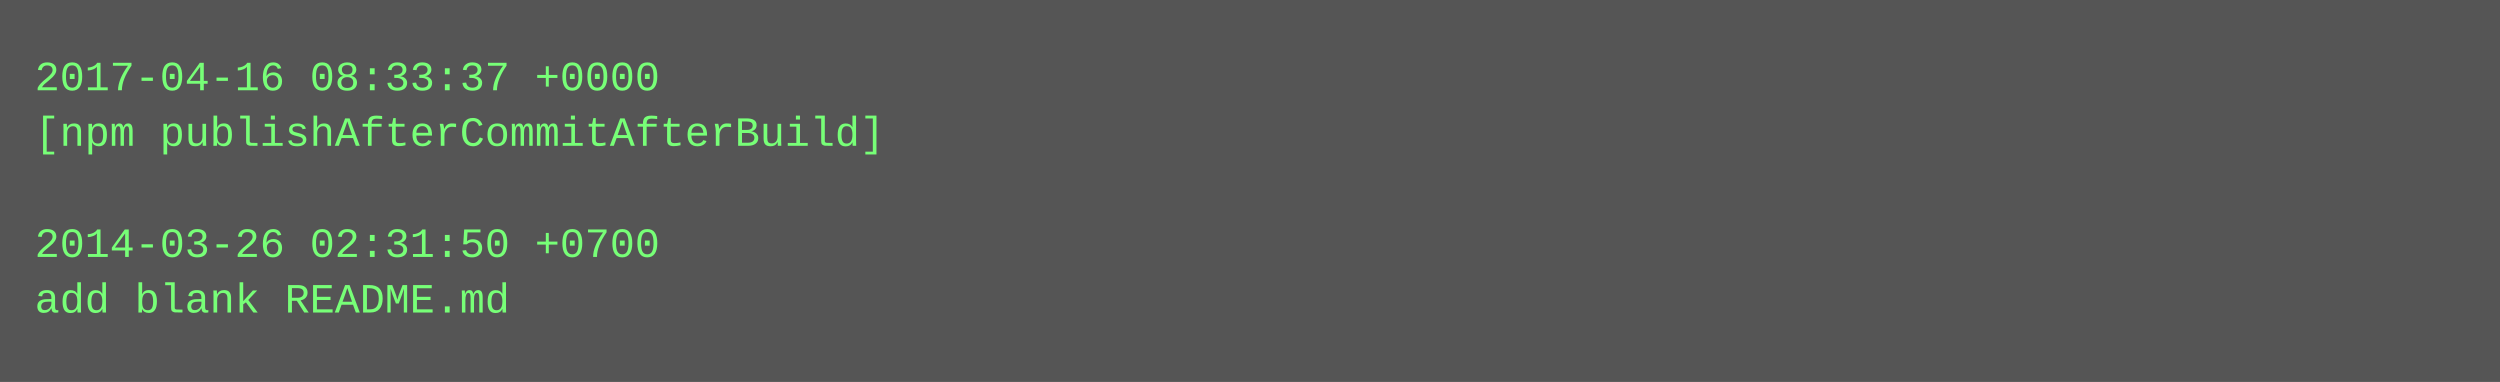
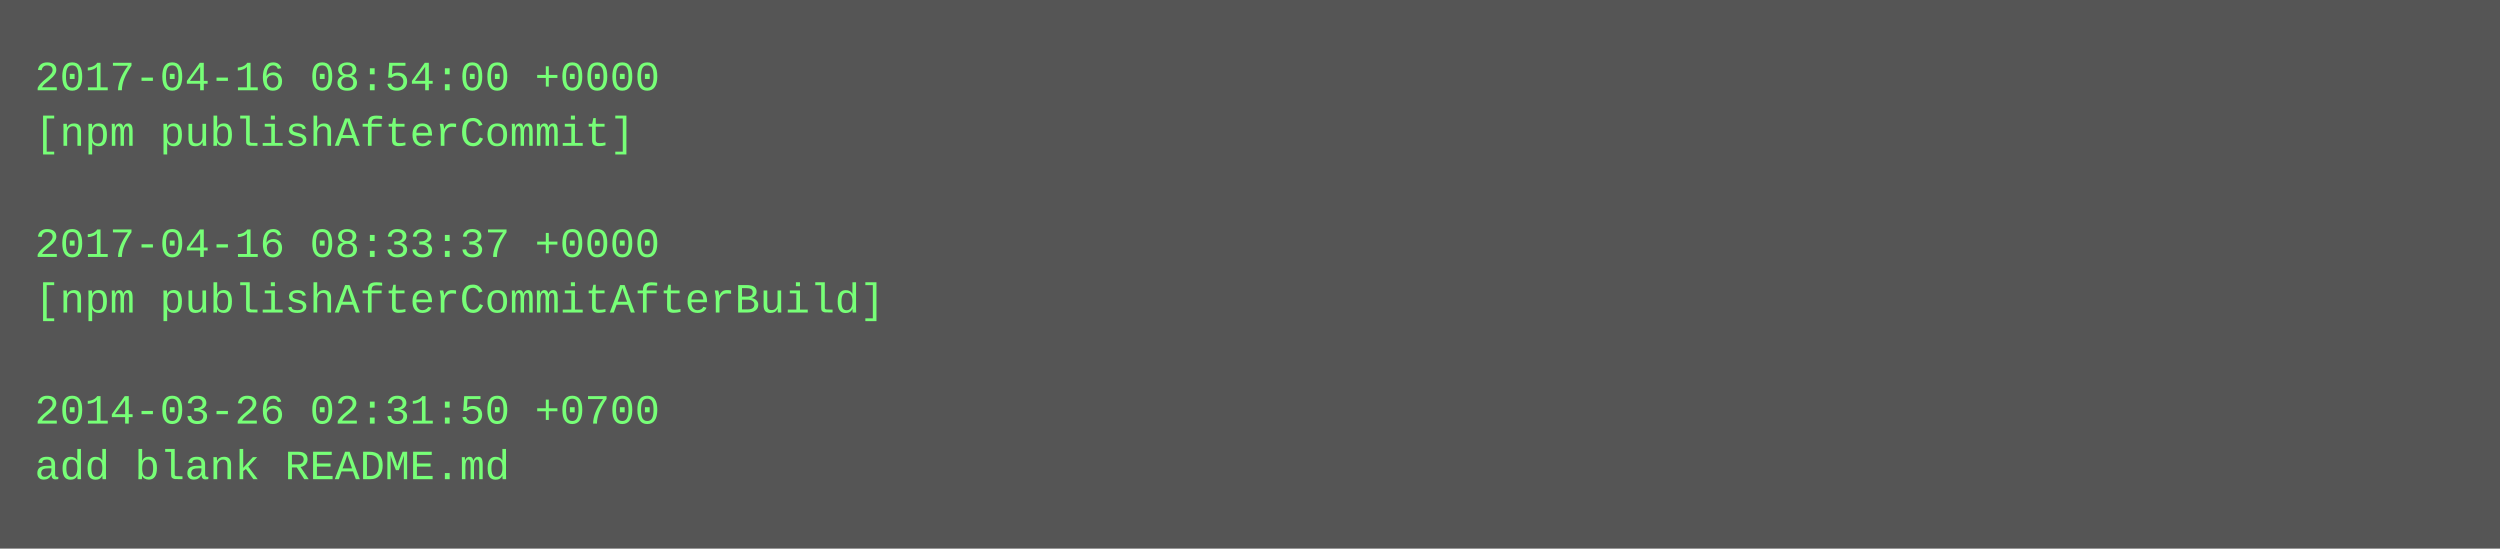
- <svg xmlns="http://www.w3.org/2000/svg" height="110" width="720">
-   <rect height="110" fill="#555" width="720" />
+ <svg xmlns="http://www.w3.org/2000/svg" height="158" width="720">
+   <rect height="158" fill="#555" width="720" />
  <text fill="#7f7" font-family="Courier New" font-size="12" xml:space="preserve">
-     <tspan x="10" y="26">2017-04-16 08:33:37 +0000</tspan>
-     <tspan x="10" y="42">[npm publishAfterCommitAfterBuild]</tspan>
+     <tspan x="10" y="26">2017-04-16 08:54:00 +0000</tspan>
+     <tspan x="10" y="42">[npm publishAfterCommit]</tspan>
    <tspan x="10" y="58" />
-     <tspan x="10" y="74">2014-03-26 02:31:50 +0700</tspan>
-     <tspan x="10" y="90">add blank README.md</tspan>
+     <tspan x="10" y="74">2017-04-16 08:33:37 +0000</tspan>
+     <tspan x="10" y="90">[npm publishAfterCommitAfterBuild]</tspan>
+     <tspan x="10" y="106" />
+     <tspan x="10" y="122">2014-03-26 02:31:50 +0700</tspan>
+     <tspan x="10" y="138">add blank README.md</tspan>
  </text>
</svg>
